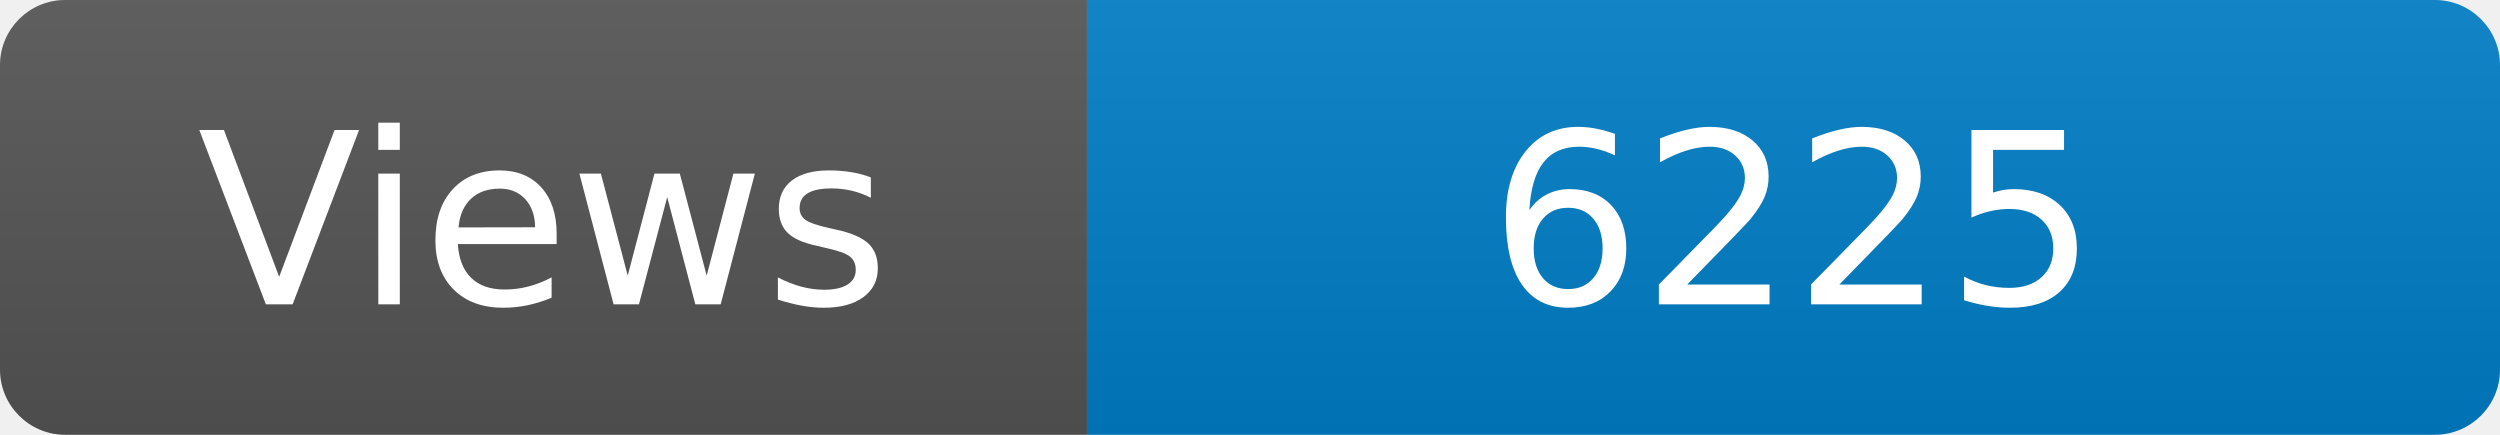
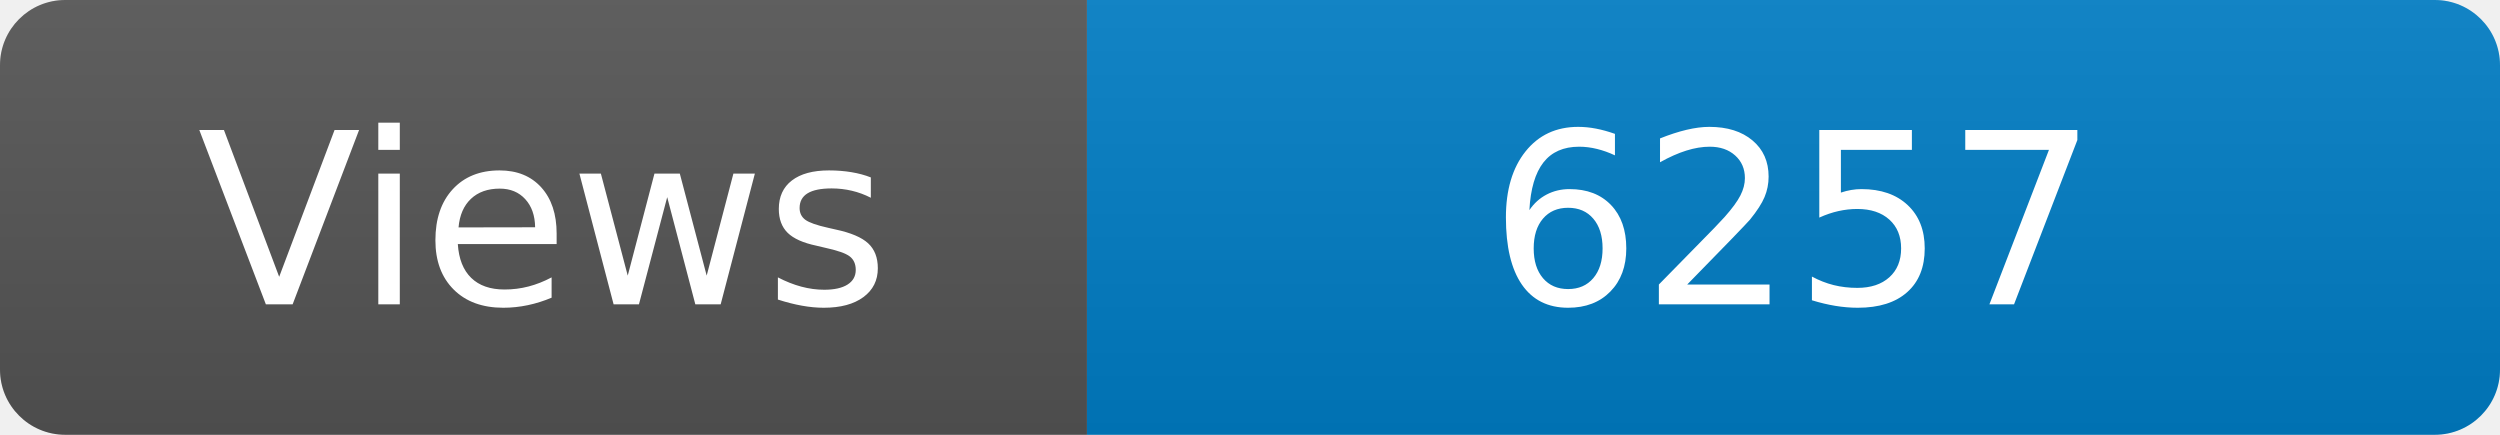
<svg xmlns="http://www.w3.org/2000/svg" width="115" height="20" role="img" aria-label="Maintained?: yes">
  <linearGradient id="s" x2="0" y2="100%">
    <stop offset="0" stop-color="#bbb" stop-opacity=".1" />
    <stop offset="1" stop-opacity=".1" />
  </linearGradient>
  <clipPath id="r">
    <rect width="115" height="20" rx="3" fill="#fff" />
  </clipPath>
  <g clip-path="url(#r)">
    <rect width="50" height="20" fill="#555" />
    <rect x="50" width="160" height="20" fill="#007ec6" />
    <rect width="115" height="20" fill="url(#s)" />
  </g>
  <g fill="#fff" text-anchor="middle" font-family="Verdana,Geneva,DejaVu Sans,sans-serif" font-size="110">
    <text x="250" y="140" transform="scale(.1)" fill="#fff">Views</text>
-     <text x="825" y="140" transform="scale(.1)" fill="#fff">6225</text>
+     <text x="825" y="140" transform="scale(.1)" fill="#fff">6257</text>
  </g>
</svg>
